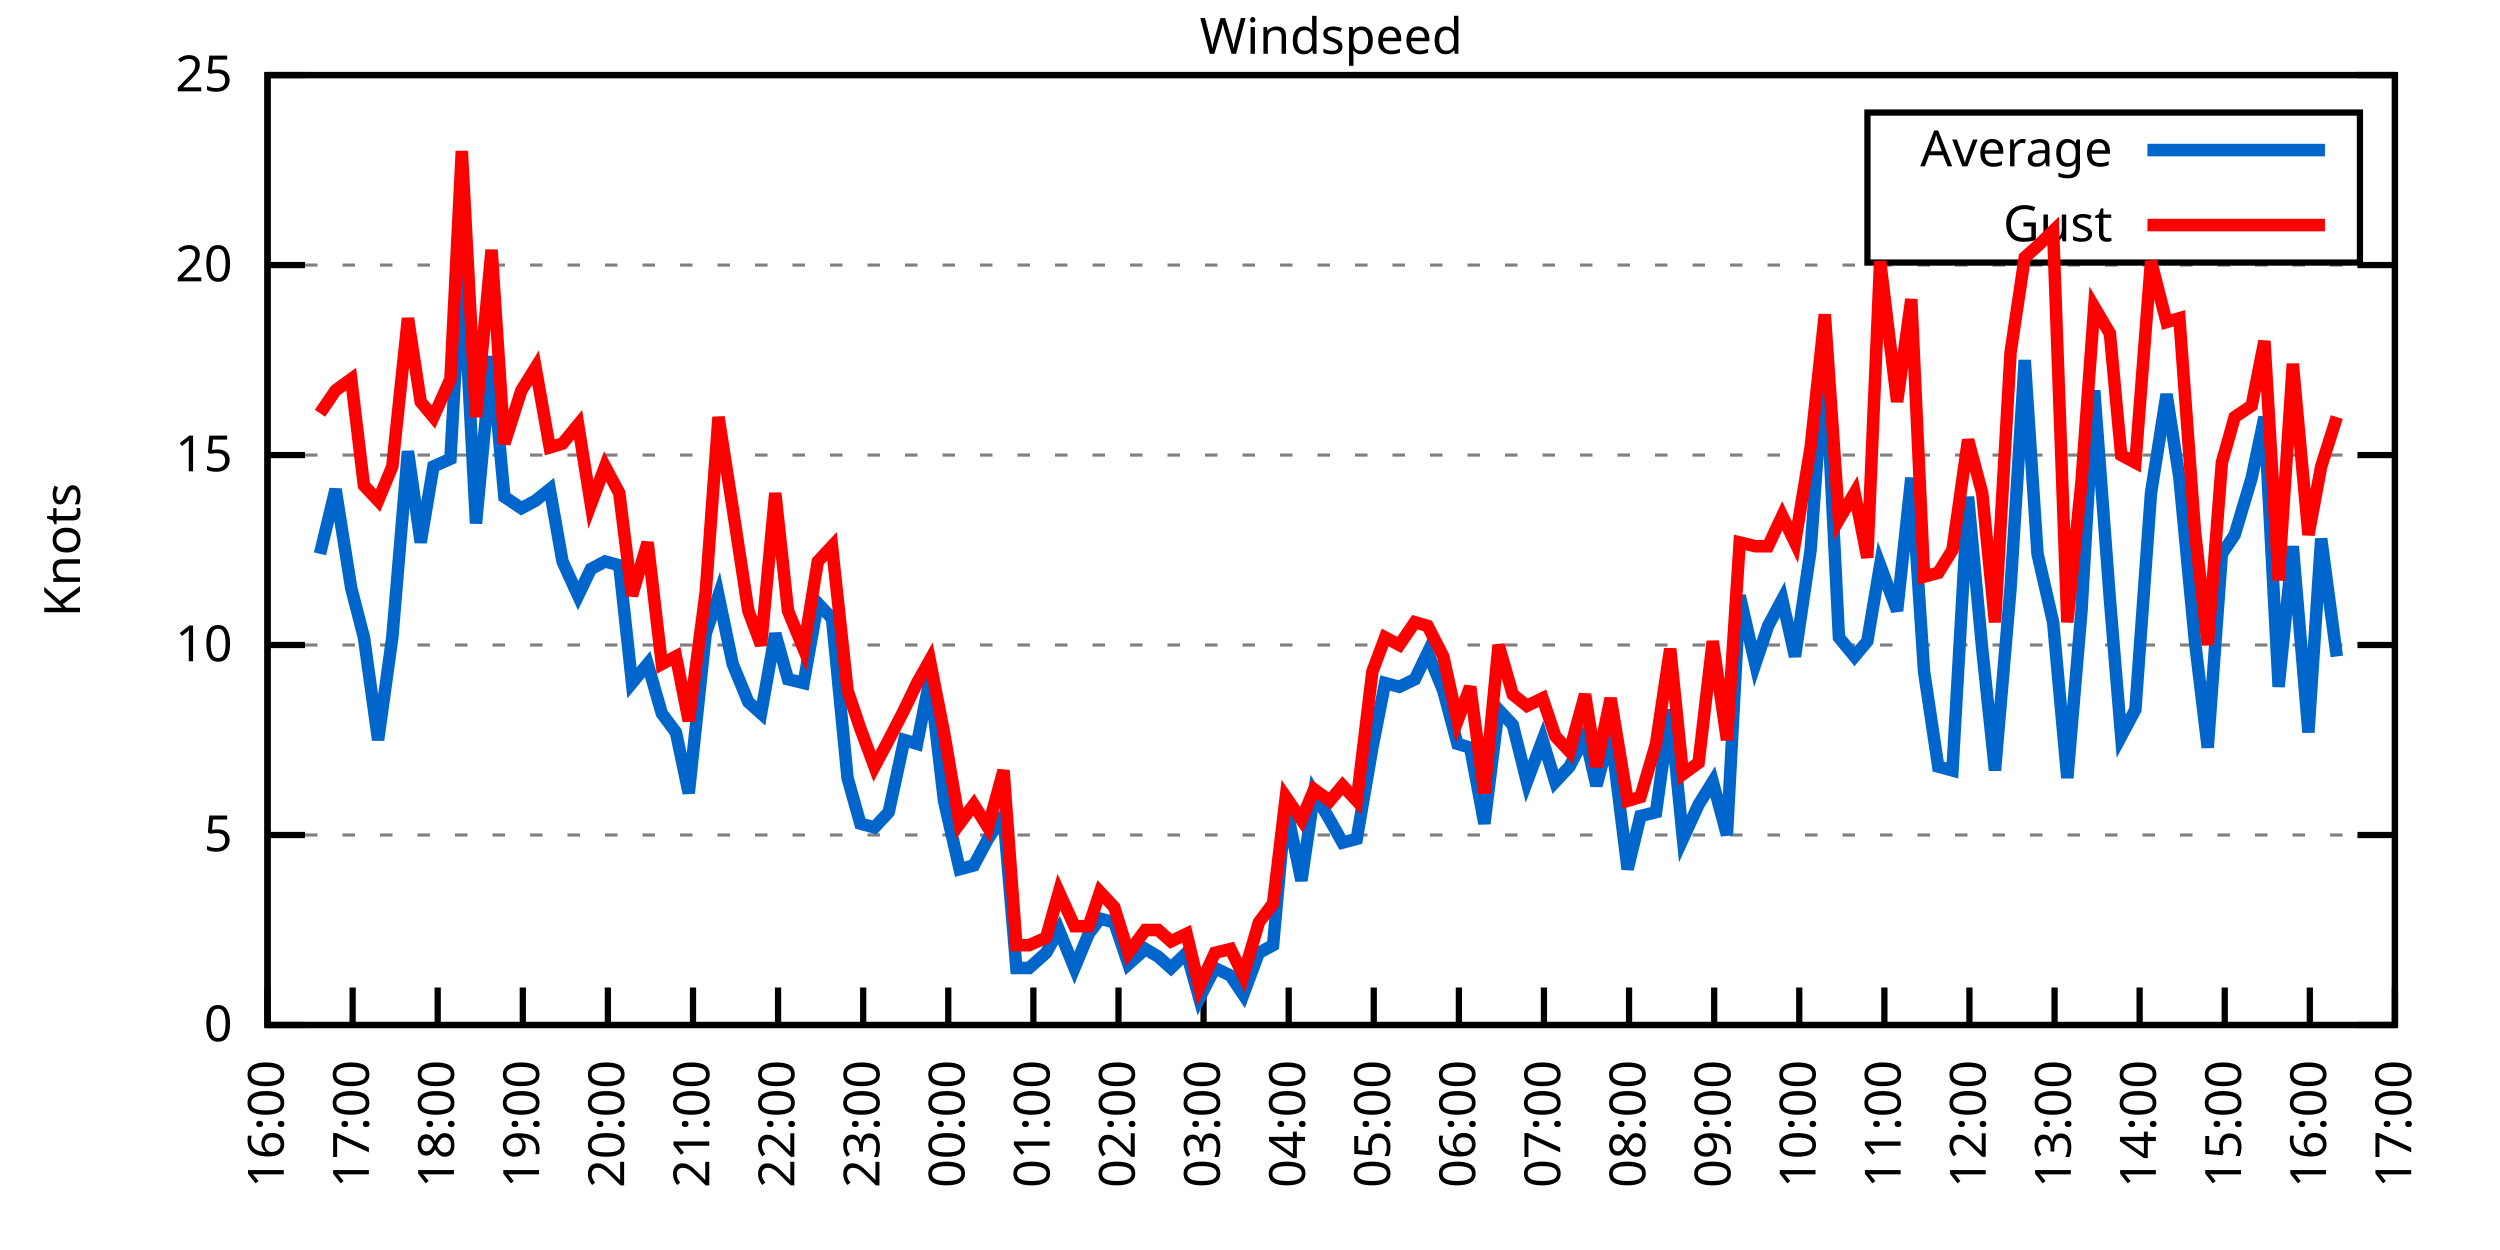
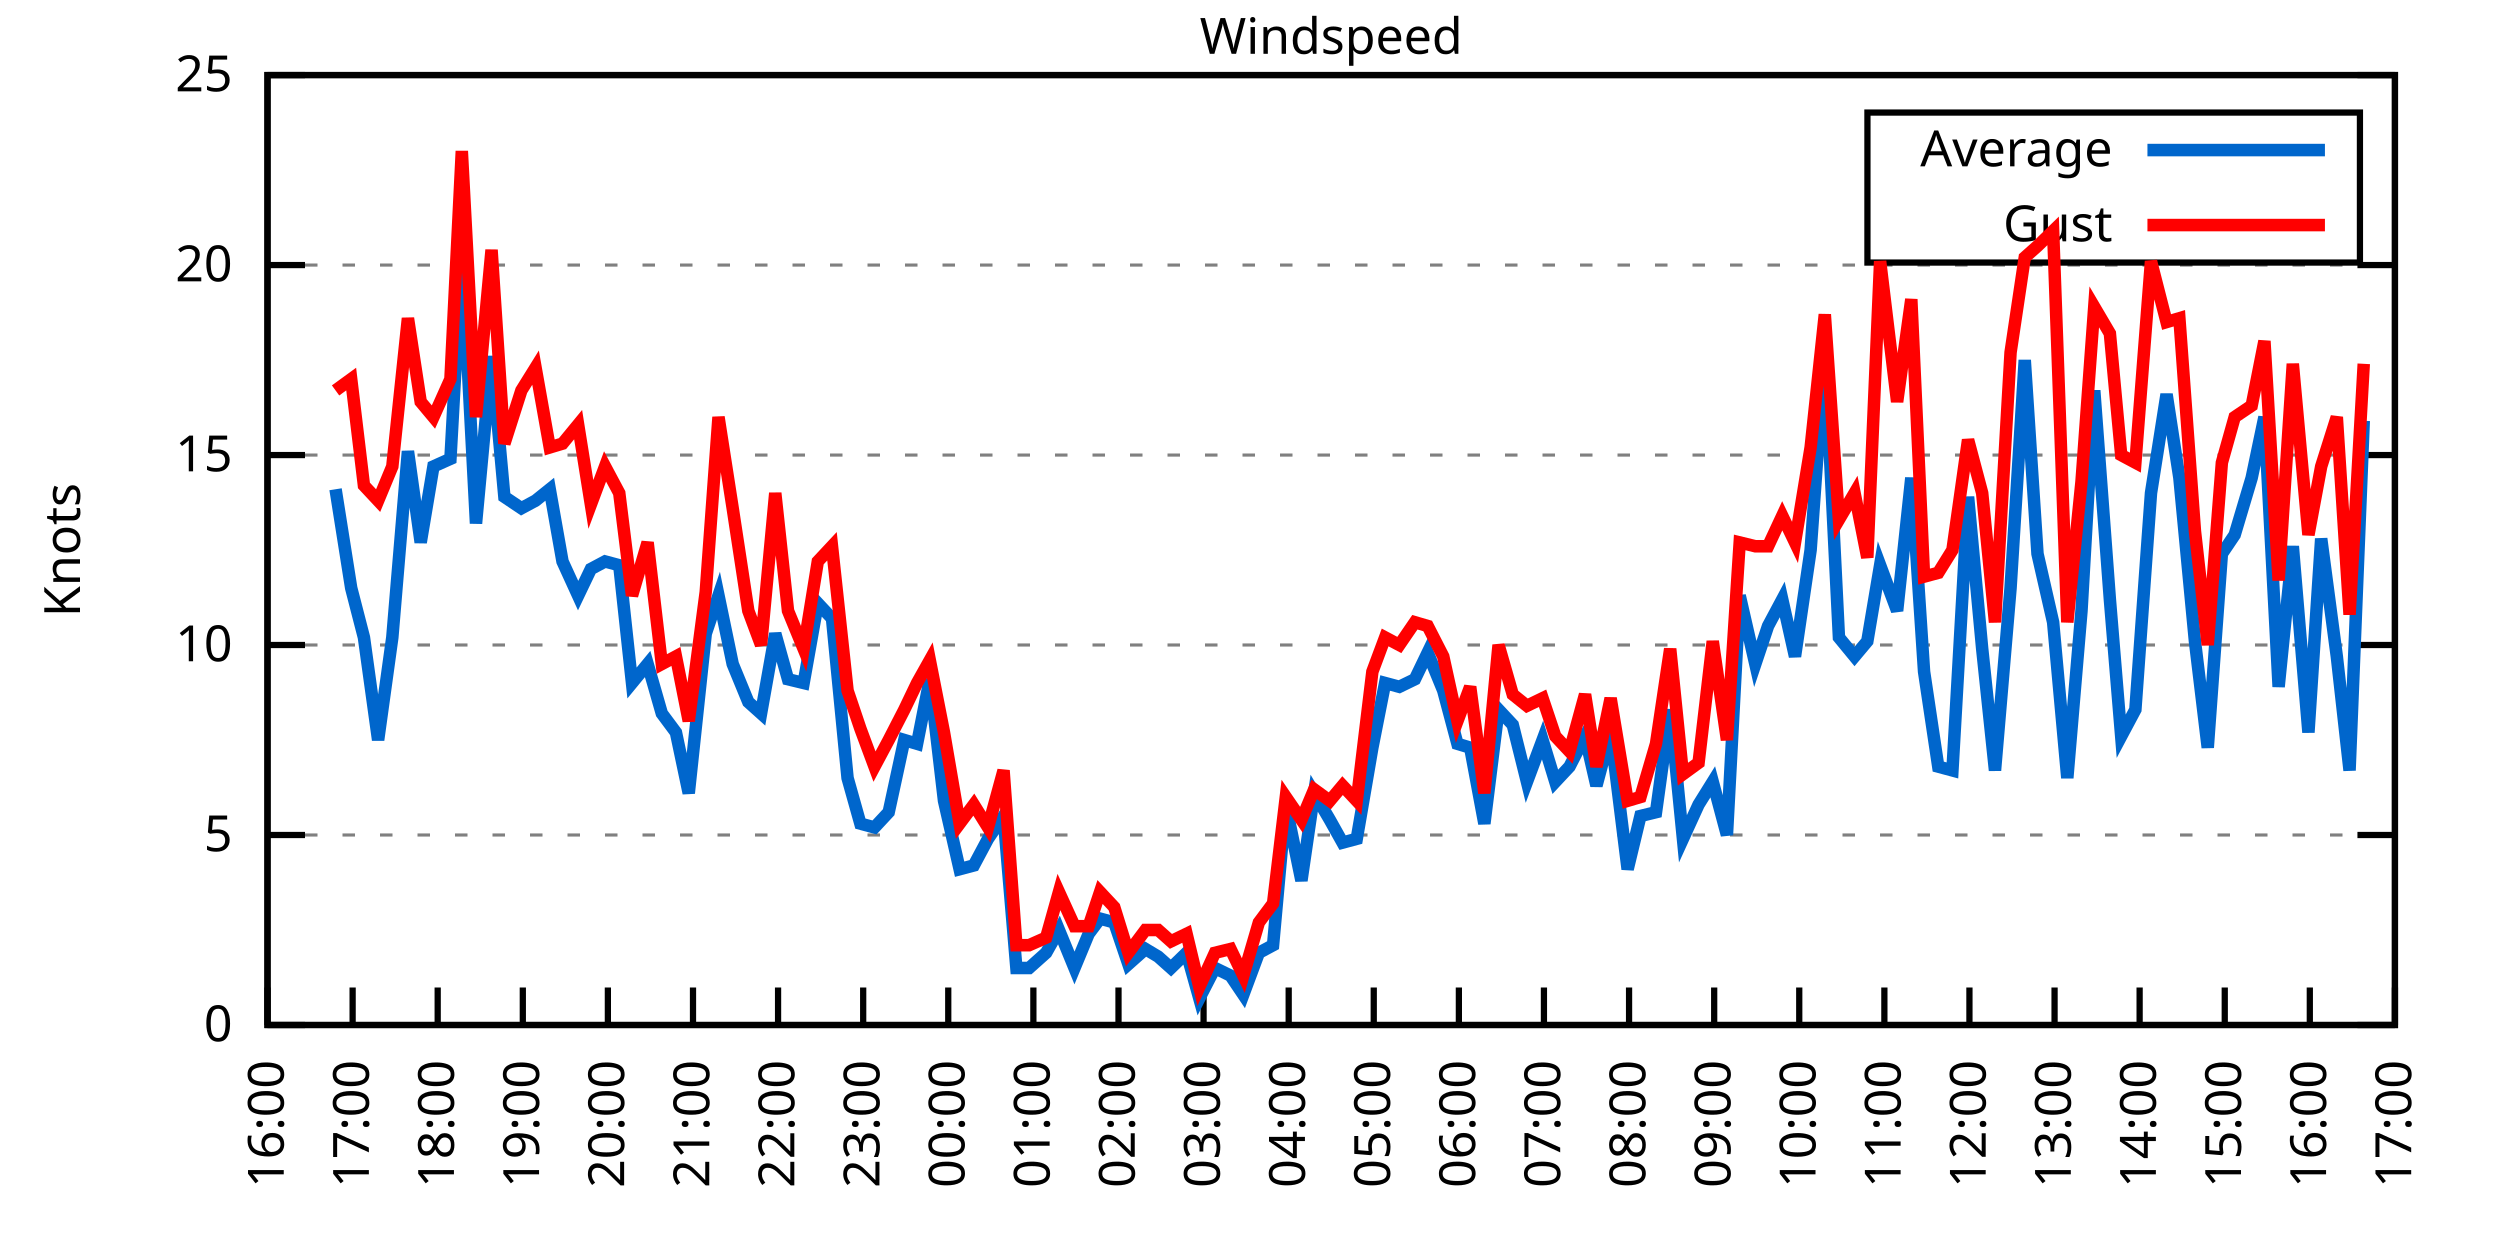
<svg xmlns="http://www.w3.org/2000/svg" xmlns:xlink="http://www.w3.org/1999/xlink" width="400" height="200" viewBox="0 0 400 200">
  <g id="gnuplot_canvas">
    <rect x="0" y="0" width="400" height="200" fill="none" />
    <defs>
      <circle id="gpDot" r="0.5" stroke-width="0.5" stroke="currentColor" />
      <path id="gpPt0" stroke-width="0.333" stroke="currentColor" d="M-1,0 h2 M0,-1 v2" />
      <path id="gpPt1" stroke-width="0.333" stroke="currentColor" d="M-1,-1 L1,1 M1,-1 L-1,1" />
      <path id="gpPt2" stroke-width="0.333" stroke="currentColor" d="M-1,0 L1,0 M0,-1 L0,1 M-1,-1 L1,1 M-1,1 L1,-1" />
      <rect id="gpPt3" stroke-width="0.333" stroke="currentColor" x="-1" y="-1" width="2" height="2" />
      <rect id="gpPt4" stroke-width="0.333" stroke="currentColor" fill="currentColor" x="-1" y="-1" width="2" height="2" />
      <circle id="gpPt5" stroke-width="0.333" stroke="currentColor" cx="0" cy="0" r="1" />
      <use xlink:href="#gpPt5" id="gpPt6" fill="currentColor" stroke="none" />
      <path id="gpPt7" stroke-width="0.333" stroke="currentColor" d="M0,-1.33 L-1.33,0.67 L1.33,0.67 z" />
      <use xlink:href="#gpPt7" id="gpPt8" fill="currentColor" stroke="none" />
      <use xlink:href="#gpPt7" id="gpPt9" stroke="currentColor" transform="rotate(180)" />
      <use xlink:href="#gpPt9" id="gpPt10" fill="currentColor" stroke="none" />
      <use xlink:href="#gpPt3" id="gpPt11" stroke="currentColor" transform="rotate(45)" />
      <use xlink:href="#gpPt11" id="gpPt12" fill="currentColor" stroke="none" />
      <path id="gpPt13" stroke-width="0.333" stroke="currentColor" d="M0,1.330 L1.265,0.411 L0.782,-1.067 L-0.782,-1.076 L-1.265,0.411 z" />
      <use xlink:href="#gpPt13" id="gpPt14" fill="currentColor" stroke="none" />
      <filter id="textbox" filterUnits="objectBoundingBox" x="0" y="0" height="1" width="1">
        <feFlood flood-color="white" flood-opacity="1" result="bgnd" />
        <feComposite in="SourceGraphic" in2="bgnd" operator="atop" />
      </filter>
      <filter id="greybox" filterUnits="objectBoundingBox" x="0" y="0" height="1" width="1">
        <feFlood flood-color="lightgrey" flood-opacity="1" result="grey" />
        <feComposite in="SourceGraphic" in2="grey" operator="atop" />
      </filter>
    </defs>
    <g fill="none" color="white" stroke="currentColor" stroke-width="1.00" stroke-linecap="butt" stroke-linejoin="miter">
</g>
    <g fill="none" color="black" stroke="currentColor" stroke-width="1.00" stroke-linecap="butt" stroke-linejoin="miter">
      <g stroke="none" shape-rendering="crispEdges">
        <polygon fill="rgb(255, 255, 255)" points="42.80,164.00 383.18,164.00 383.18,12.02 42.80,12.02 " />
      </g>
    </g>
    <g fill="none" color="black" stroke="currentColor" stroke-width="1.00" stroke-linecap="butt" stroke-linejoin="miter">
</g>
    <g fill="none" color="black" stroke="black" stroke-width="0.50" stroke-linecap="butt" stroke-linejoin="miter">
</g>
    <g fill="none" color="gray" stroke="currentColor" stroke-width="0.50" stroke-linecap="butt" stroke-linejoin="miter">
      <path stroke="gray" stroke-dasharray="2,4" class="gridline" d="M42.80,164.00 L383.19,164.00  " />
    </g>
    <g fill="none" color="gray" stroke="gray" stroke-width="1.00" stroke-linecap="butt" stroke-linejoin="miter">
</g>
    <g fill="none" color="black" stroke="currentColor" stroke-width="1.00" stroke-linecap="butt" stroke-linejoin="miter">
      <path stroke="black" d="M42.80,164.00 L48.80,164.00 M383.19,164.00 L377.19,164.00  " />
      <g transform="translate(37.20,166.60)" stroke="none" fill="black" font-family="Sans" font-size="8.00" text-anchor="end">
        <text>
          <tspan font-family="Sans"> 0</tspan>
        </text>
      </g>
    </g>
    <g fill="none" color="black" stroke="currentColor" stroke-width="1.00" stroke-linecap="butt" stroke-linejoin="miter">
</g>
    <g fill="none" color="black" stroke="black" stroke-width="0.50" stroke-linecap="butt" stroke-linejoin="miter">
</g>
    <g fill="none" color="gray" stroke="currentColor" stroke-width="0.50" stroke-linecap="butt" stroke-linejoin="miter">
      <path stroke="gray" stroke-dasharray="2,4" class="gridline" d="M42.80,133.60 L383.19,133.60  " />
    </g>
    <g fill="none" color="gray" stroke="gray" stroke-width="1.00" stroke-linecap="butt" stroke-linejoin="miter">
</g>
    <g fill="none" color="black" stroke="currentColor" stroke-width="1.00" stroke-linecap="butt" stroke-linejoin="miter">
      <path stroke="black" d="M42.80,133.60 L48.80,133.60 M383.19,133.60 L377.19,133.60  " />
      <g transform="translate(37.20,136.20)" stroke="none" fill="black" font-family="Sans" font-size="8.00" text-anchor="end">
        <text>
          <tspan font-family="Sans"> 5</tspan>
        </text>
      </g>
    </g>
    <g fill="none" color="black" stroke="currentColor" stroke-width="1.00" stroke-linecap="butt" stroke-linejoin="miter">
</g>
    <g fill="none" color="black" stroke="black" stroke-width="0.50" stroke-linecap="butt" stroke-linejoin="miter">
</g>
    <g fill="none" color="gray" stroke="currentColor" stroke-width="0.50" stroke-linecap="butt" stroke-linejoin="miter">
      <path stroke="gray" stroke-dasharray="2,4" class="gridline" d="M42.80,103.20 L383.19,103.20  " />
    </g>
    <g fill="none" color="gray" stroke="gray" stroke-width="1.00" stroke-linecap="butt" stroke-linejoin="miter">
</g>
    <g fill="none" color="black" stroke="currentColor" stroke-width="1.00" stroke-linecap="butt" stroke-linejoin="miter">
      <path stroke="black" d="M42.80,103.20 L48.80,103.20 M383.19,103.20 L377.19,103.20  " />
      <g transform="translate(37.20,105.80)" stroke="none" fill="black" font-family="Sans" font-size="8.00" text-anchor="end">
        <text>
          <tspan font-family="Sans"> 10</tspan>
        </text>
      </g>
    </g>
    <g fill="none" color="black" stroke="currentColor" stroke-width="1.00" stroke-linecap="butt" stroke-linejoin="miter">
</g>
    <g fill="none" color="black" stroke="black" stroke-width="0.50" stroke-linecap="butt" stroke-linejoin="miter">
</g>
    <g fill="none" color="gray" stroke="currentColor" stroke-width="0.50" stroke-linecap="butt" stroke-linejoin="miter">
      <path stroke="gray" stroke-dasharray="2,4" class="gridline" d="M42.80,72.81 L383.19,72.81  " />
    </g>
    <g fill="none" color="gray" stroke="gray" stroke-width="1.00" stroke-linecap="butt" stroke-linejoin="miter">
</g>
    <g fill="none" color="black" stroke="currentColor" stroke-width="1.00" stroke-linecap="butt" stroke-linejoin="miter">
      <path stroke="black" d="M42.80,72.81 L48.80,72.81 M383.19,72.81 L377.19,72.81  " />
      <g transform="translate(37.20,75.41)" stroke="none" fill="black" font-family="Sans" font-size="8.00" text-anchor="end">
        <text>
          <tspan font-family="Sans"> 15</tspan>
        </text>
      </g>
    </g>
    <g fill="none" color="black" stroke="currentColor" stroke-width="1.00" stroke-linecap="butt" stroke-linejoin="miter">
</g>
    <g fill="none" color="black" stroke="black" stroke-width="0.50" stroke-linecap="butt" stroke-linejoin="miter">
</g>
    <g fill="none" color="gray" stroke="currentColor" stroke-width="0.50" stroke-linecap="butt" stroke-linejoin="miter">
      <path stroke="gray" stroke-dasharray="2,4" class="gridline" d="M42.80,42.41 L383.19,42.41  " />
    </g>
    <g fill="none" color="gray" stroke="gray" stroke-width="1.00" stroke-linecap="butt" stroke-linejoin="miter">
</g>
    <g fill="none" color="black" stroke="currentColor" stroke-width="1.00" stroke-linecap="butt" stroke-linejoin="miter">
      <path stroke="black" d="M42.80,42.41 L48.80,42.41 M383.19,42.41 L377.19,42.41  " />
      <g transform="translate(37.20,45.01)" stroke="none" fill="black" font-family="Sans" font-size="8.00" text-anchor="end">
        <text>
          <tspan font-family="Sans"> 20</tspan>
        </text>
      </g>
    </g>
    <g fill="none" color="black" stroke="currentColor" stroke-width="1.00" stroke-linecap="butt" stroke-linejoin="miter">
</g>
    <g fill="none" color="black" stroke="black" stroke-width="0.50" stroke-linecap="butt" stroke-linejoin="miter">
</g>
    <g fill="none" color="gray" stroke="currentColor" stroke-width="0.50" stroke-linecap="butt" stroke-linejoin="miter">
      <path stroke="gray" stroke-dasharray="2,4" class="gridline" d="M42.80,12.01 L383.19,12.01  " />
    </g>
    <g fill="none" color="gray" stroke="gray" stroke-width="1.00" stroke-linecap="butt" stroke-linejoin="miter">
</g>
    <g fill="none" color="black" stroke="currentColor" stroke-width="1.00" stroke-linecap="butt" stroke-linejoin="miter">
      <path stroke="black" d="M42.80,12.01 L48.80,12.01 M383.19,12.01 L377.19,12.01  " />
      <g transform="translate(37.20,14.61)" stroke="none" fill="black" font-family="Sans" font-size="8.00" text-anchor="end">
        <text>
          <tspan font-family="Sans"> 25</tspan>
        </text>
      </g>
    </g>
    <g fill="none" color="black" stroke="currentColor" stroke-width="1.00" stroke-linecap="butt" stroke-linejoin="miter">
      <path stroke="black" d="M42.80,164.00 L42.80,158.00  " />
      <g transform="translate(45.40,169.60) rotate(270.00)" stroke="none" fill="black" font-family="Sans" font-size="8.00" text-anchor="end">
        <text>
          <tspan font-family="Sans">16:00</tspan>
        </text>
      </g>
    </g>
    <g fill="none" color="black" stroke="currentColor" stroke-width="1.00" stroke-linecap="butt" stroke-linejoin="miter">
      <path stroke="black" d="M56.42,164.00 L56.42,158.00  " />
      <g transform="translate(59.02,169.60) rotate(270.00)" stroke="none" fill="black" font-family="Sans" font-size="8.00" text-anchor="end">
        <text>
          <tspan font-family="Sans">17:00</tspan>
        </text>
      </g>
    </g>
    <g fill="none" color="black" stroke="currentColor" stroke-width="1.00" stroke-linecap="butt" stroke-linejoin="miter">
      <path stroke="black" d="M70.03,164.00 L70.03,158.00  " />
      <g transform="translate(72.63,169.60) rotate(270.00)" stroke="none" fill="black" font-family="Sans" font-size="8.00" text-anchor="end">
        <text>
          <tspan font-family="Sans">18:00</tspan>
        </text>
      </g>
    </g>
    <g fill="none" color="black" stroke="currentColor" stroke-width="1.00" stroke-linecap="butt" stroke-linejoin="miter">
      <path stroke="black" d="M83.65,164.00 L83.65,158.00  " />
      <g transform="translate(86.25,169.60) rotate(270.00)" stroke="none" fill="black" font-family="Sans" font-size="8.00" text-anchor="end">
        <text>
          <tspan font-family="Sans">19:00</tspan>
        </text>
      </g>
    </g>
    <g fill="none" color="black" stroke="currentColor" stroke-width="1.00" stroke-linecap="butt" stroke-linejoin="miter">
      <path stroke="black" d="M97.26,164.00 L97.26,158.00  " />
      <g transform="translate(99.86,169.60) rotate(270.00)" stroke="none" fill="black" font-family="Sans" font-size="8.00" text-anchor="end">
        <text>
          <tspan font-family="Sans">20:00</tspan>
        </text>
      </g>
    </g>
    <g fill="none" color="black" stroke="currentColor" stroke-width="1.00" stroke-linecap="butt" stroke-linejoin="miter">
      <path stroke="black" d="M110.88,164.00 L110.88,158.00  " />
      <g transform="translate(113.48,169.60) rotate(270.00)" stroke="none" fill="black" font-family="Sans" font-size="8.00" text-anchor="end">
        <text>
          <tspan font-family="Sans">21:00</tspan>
        </text>
      </g>
    </g>
    <g fill="none" color="black" stroke="currentColor" stroke-width="1.00" stroke-linecap="butt" stroke-linejoin="miter">
      <path stroke="black" d="M124.49,164.00 L124.49,158.00  " />
      <g transform="translate(127.09,169.60) rotate(270.00)" stroke="none" fill="black" font-family="Sans" font-size="8.00" text-anchor="end">
        <text>
          <tspan font-family="Sans">22:00</tspan>
        </text>
      </g>
    </g>
    <g fill="none" color="black" stroke="currentColor" stroke-width="1.00" stroke-linecap="butt" stroke-linejoin="miter">
      <path stroke="black" d="M138.11,164.00 L138.11,158.00  " />
      <g transform="translate(140.71,169.60) rotate(270.00)" stroke="none" fill="black" font-family="Sans" font-size="8.00" text-anchor="end">
        <text>
          <tspan font-family="Sans">23:00</tspan>
        </text>
      </g>
    </g>
    <g fill="none" color="black" stroke="currentColor" stroke-width="1.00" stroke-linecap="butt" stroke-linejoin="miter">
      <path stroke="black" d="M151.72,164.00 L151.72,158.00  " />
      <g transform="translate(154.32,169.60) rotate(270.00)" stroke="none" fill="black" font-family="Sans" font-size="8.00" text-anchor="end">
        <text>
          <tspan font-family="Sans">00:00</tspan>
        </text>
      </g>
    </g>
    <g fill="none" color="black" stroke="currentColor" stroke-width="1.00" stroke-linecap="butt" stroke-linejoin="miter">
      <path stroke="black" d="M165.34,164.00 L165.34,158.00  " />
      <g transform="translate(167.94,169.60) rotate(270.00)" stroke="none" fill="black" font-family="Sans" font-size="8.00" text-anchor="end">
        <text>
          <tspan font-family="Sans">01:00</tspan>
        </text>
      </g>
    </g>
    <g fill="none" color="black" stroke="currentColor" stroke-width="1.00" stroke-linecap="butt" stroke-linejoin="miter">
      <path stroke="black" d="M178.96,164.00 L178.96,158.00  " />
      <g transform="translate(181.56,169.60) rotate(270.00)" stroke="none" fill="black" font-family="Sans" font-size="8.00" text-anchor="end">
        <text>
          <tspan font-family="Sans">02:00</tspan>
        </text>
      </g>
    </g>
    <g fill="none" color="black" stroke="currentColor" stroke-width="1.00" stroke-linecap="butt" stroke-linejoin="miter">
      <path stroke="black" d="M192.57,164.00 L192.57,158.00  " />
      <g transform="translate(195.17,169.60) rotate(270.00)" stroke="none" fill="black" font-family="Sans" font-size="8.00" text-anchor="end">
        <text>
          <tspan font-family="Sans">03:00</tspan>
        </text>
      </g>
    </g>
    <g fill="none" color="black" stroke="currentColor" stroke-width="1.00" stroke-linecap="butt" stroke-linejoin="miter">
      <path stroke="black" d="M206.19,164.00 L206.19,158.00  " />
      <g transform="translate(208.79,169.60) rotate(270.00)" stroke="none" fill="black" font-family="Sans" font-size="8.00" text-anchor="end">
        <text>
          <tspan font-family="Sans">04:00</tspan>
        </text>
      </g>
    </g>
    <g fill="none" color="black" stroke="currentColor" stroke-width="1.00" stroke-linecap="butt" stroke-linejoin="miter">
      <path stroke="black" d="M219.80,164.00 L219.80,158.00  " />
      <g transform="translate(222.40,169.60) rotate(270.00)" stroke="none" fill="black" font-family="Sans" font-size="8.00" text-anchor="end">
        <text>
          <tspan font-family="Sans">05:00</tspan>
        </text>
      </g>
    </g>
    <g fill="none" color="black" stroke="currentColor" stroke-width="1.00" stroke-linecap="butt" stroke-linejoin="miter">
      <path stroke="black" d="M233.42,164.00 L233.42,158.00  " />
      <g transform="translate(236.02,169.60) rotate(270.00)" stroke="none" fill="black" font-family="Sans" font-size="8.00" text-anchor="end">
        <text>
          <tspan font-family="Sans">06:00</tspan>
        </text>
      </g>
    </g>
    <g fill="none" color="black" stroke="currentColor" stroke-width="1.00" stroke-linecap="butt" stroke-linejoin="miter">
      <path stroke="black" d="M247.03,164.00 L247.03,158.00  " />
      <g transform="translate(249.63,169.60) rotate(270.00)" stroke="none" fill="black" font-family="Sans" font-size="8.00" text-anchor="end">
        <text>
          <tspan font-family="Sans">07:00</tspan>
        </text>
      </g>
    </g>
    <g fill="none" color="black" stroke="currentColor" stroke-width="1.00" stroke-linecap="butt" stroke-linejoin="miter">
      <path stroke="black" d="M260.65,164.00 L260.65,158.00  " />
      <g transform="translate(263.25,169.60) rotate(270.00)" stroke="none" fill="black" font-family="Sans" font-size="8.00" text-anchor="end">
        <text>
          <tspan font-family="Sans">08:00</tspan>
        </text>
      </g>
    </g>
    <g fill="none" color="black" stroke="currentColor" stroke-width="1.00" stroke-linecap="butt" stroke-linejoin="miter">
      <path stroke="black" d="M274.27,164.00 L274.27,158.00  " />
      <g transform="translate(276.87,169.60) rotate(270.00)" stroke="none" fill="black" font-family="Sans" font-size="8.00" text-anchor="end">
        <text>
          <tspan font-family="Sans">09:00</tspan>
        </text>
      </g>
    </g>
    <g fill="none" color="black" stroke="currentColor" stroke-width="1.00" stroke-linecap="butt" stroke-linejoin="miter">
      <path stroke="black" d="M287.88,164.00 L287.88,158.00  " />
      <g transform="translate(290.48,169.60) rotate(270.00)" stroke="none" fill="black" font-family="Sans" font-size="8.00" text-anchor="end">
        <text>
          <tspan font-family="Sans">10:00</tspan>
        </text>
      </g>
    </g>
    <g fill="none" color="black" stroke="currentColor" stroke-width="1.00" stroke-linecap="butt" stroke-linejoin="miter">
      <path stroke="black" d="M301.50,164.00 L301.50,158.00  " />
      <g transform="translate(304.10,169.60) rotate(270.00)" stroke="none" fill="black" font-family="Sans" font-size="8.00" text-anchor="end">
        <text>
          <tspan font-family="Sans">11:00</tspan>
        </text>
      </g>
    </g>
    <g fill="none" color="black" stroke="currentColor" stroke-width="1.00" stroke-linecap="butt" stroke-linejoin="miter">
      <path stroke="black" d="M315.11,164.00 L315.11,158.00  " />
      <g transform="translate(317.71,169.60) rotate(270.00)" stroke="none" fill="black" font-family="Sans" font-size="8.00" text-anchor="end">
        <text>
          <tspan font-family="Sans">12:00</tspan>
        </text>
      </g>
    </g>
    <g fill="none" color="black" stroke="currentColor" stroke-width="1.00" stroke-linecap="butt" stroke-linejoin="miter">
      <path stroke="black" d="M328.73,164.00 L328.73,158.00  " />
      <g transform="translate(331.33,169.60) rotate(270.00)" stroke="none" fill="black" font-family="Sans" font-size="8.00" text-anchor="end">
        <text>
          <tspan font-family="Sans">13:00</tspan>
        </text>
      </g>
    </g>
    <g fill="none" color="black" stroke="currentColor" stroke-width="1.00" stroke-linecap="butt" stroke-linejoin="miter">
      <path stroke="black" d="M342.34,164.00 L342.34,158.00  " />
      <g transform="translate(344.94,169.60) rotate(270.00)" stroke="none" fill="black" font-family="Sans" font-size="8.00" text-anchor="end">
        <text>
          <tspan font-family="Sans">14:00</tspan>
        </text>
      </g>
    </g>
    <g fill="none" color="black" stroke="currentColor" stroke-width="1.00" stroke-linecap="butt" stroke-linejoin="miter">
      <path stroke="black" d="M355.96,164.00 L355.96,158.00  " />
      <g transform="translate(358.56,169.60) rotate(270.00)" stroke="none" fill="black" font-family="Sans" font-size="8.00" text-anchor="end">
        <text>
          <tspan font-family="Sans">15:00</tspan>
        </text>
      </g>
    </g>
    <g fill="none" color="black" stroke="currentColor" stroke-width="1.00" stroke-linecap="butt" stroke-linejoin="miter">
      <path stroke="black" d="M369.57,164.00 L369.57,158.00  " />
      <g transform="translate(372.17,169.60) rotate(270.00)" stroke="none" fill="black" font-family="Sans" font-size="8.00" text-anchor="end">
        <text>
          <tspan font-family="Sans">16:00</tspan>
        </text>
      </g>
    </g>
    <g fill="none" color="black" stroke="currentColor" stroke-width="1.00" stroke-linecap="butt" stroke-linejoin="miter">
      <path stroke="black" d="M383.19,164.00 L383.19,158.00  " />
      <g transform="translate(385.79,169.60) rotate(270.00)" stroke="none" fill="black" font-family="Sans" font-size="8.00" text-anchor="end">
        <text>
          <tspan font-family="Sans">17:00</tspan>
        </text>
      </g>
    </g>
    <g fill="none" color="black" stroke="currentColor" stroke-width="1.00" stroke-linecap="butt" stroke-linejoin="miter">
</g>
    <g fill="none" color="black" stroke="currentColor" stroke-width="1.00" stroke-linecap="butt" stroke-linejoin="miter">
      <path stroke="black" d="M42.80,12.01 L42.80,164.00 L383.19,164.00 L383.19,12.01 L42.80,12.01 Z  " />
    </g>
    <g fill="none" color="black" stroke="currentColor" stroke-width="1.00" stroke-linecap="butt" stroke-linejoin="miter">
</g>
    <g fill="none" color="black" stroke="currentColor" stroke-width="1.00" stroke-linecap="butt" stroke-linejoin="miter">
      <path stroke="black" d="M298.79,42.01 L298.79,18.01 L377.59,18.01 L377.59,42.01 L298.79,42.01 Z  " />
    </g>
    <g id="Windspeed_plot_1">
      <g fill="none" color="white" stroke="black" stroke-width="2.00" stroke-linecap="butt" stroke-linejoin="miter">
</g>
      <g fill="none" color="black" stroke="currentColor" stroke-width="2.00" stroke-linecap="butt" stroke-linejoin="miter">
        <g transform="translate(337.99,26.61)" stroke="none" fill="black" font-family="Sans" font-size="8.00" text-anchor="end">
          <text>
            <tspan font-family="Sans">Average</tspan>
          </text>
        </g>
      </g>
      <g fill="none" color="black" stroke="currentColor" stroke-width="2.00" stroke-linecap="butt" stroke-linejoin="miter">
-         <path stroke="rgb(  0, 102, 204)" d="M343.59,24.01 L371.99,24.01 M51.20,88.61 L53.69,78.28 L56.19,94.08 L58.23,101.99 L60.50,118.40 L62.77,101.99   L65.27,72.20 L67.31,86.79 L69.35,74.63 L72.07,73.41 L73.89,40.58 L76.16,83.75 L78.65,57.00 L80.70,79.49   L83.42,81.32 L85.69,80.10 L87.96,78.28 L90.00,89.83 L92.50,95.30 L94.54,91.04 L96.81,89.83 L99.08,90.44   L101.12,109.28 L103.62,106.24 L105.89,114.15 L108.15,117.19 L110.20,126.91 L112.92,101.38 L114.96,95.30 L117.23,106.24   L119.73,112.32 L121.77,114.15 L124.04,101.38 L126.08,108.68 L128.58,109.28 L130.85,96.52 L133.12,98.95 L135.61,124.48   L137.66,131.78 L139.92,132.39 L142.19,129.95 L144.69,118.40 L146.73,119.01 L148.77,108.68 L151.04,128.13 L153.54,139.07   L155.81,138.47 L158.08,134.21 L160.57,130.56 L162.62,154.88 L164.66,154.88 L167.38,152.45 L169.43,148.80 L171.92,154.88   L174.19,149.41 L176.01,146.98 L178.28,147.59 L180.54,154.27 L183.27,151.84 L185.31,153.06 L187.35,154.88 L189.85,152.45   L191.89,159.74 L194.39,154.88 L196.88,156.10 L198.93,159.14 L201.42,152.45 L203.69,151.23 L205.73,128.74 L208.23,140.90   L210.27,126.91 L212.77,131.17 L214.81,134.82 L217.08,134.21 L219.58,119.62 L221.62,109.28 L223.89,109.89 L226.38,108.68   L228.43,104.42 L230.92,110.50 L233.19,119.01 L235.23,119.62 L237.50,131.78 L239.77,113.54 L242.04,115.97 L244.31,125.09   L246.81,118.40 L248.85,125.09 L251.12,122.66 L253.61,117.80 L255.43,125.70 L257.70,117.19 L260.42,139.07 L262.47,130.56   L264.96,129.95 L267.23,113.54 L269.27,134.21 L271.77,128.74 L274.04,125.09 L276.31,133.60 L278.35,95.30 L280.85,106.24   L282.89,100.16 L285.16,95.91 L287.20,105.03 L289.70,88.00 L291.97,56.39 L294.23,101.99 L296.73,105.03 L298.77,102.60   L300.82,90.44 L303.54,97.73 L305.81,76.45 L307.85,107.46 L310.12,122.66 L312.39,123.27 L314.89,79.49 L317.15,103.81   L319.20,123.27 L321.69,94.08 L323.96,57.61 L326.00,88.61 L328.50,99.56 L330.77,124.48 L333.04,97.73 L335.08,62.47   L337.58,95.91 L339.39,117.80 L341.66,113.54 L344.16,78.89 L346.65,63.08 L348.70,76.45 L351.19,102.60 L353.24,119.62   L355.50,88.61 L357.55,85.57 L360.27,76.45 L362.31,66.73 L364.58,109.89 L366.85,87.40 L369.35,117.19 L371.39,86.18   L373.89,105.03  " />
+         <path stroke="rgb(  0, 102, 204)" d="M343.59,24.01 L371.99,24.01 M53.69,78.28 L56.19,94.08 L58.23,101.99 L60.50,118.40 L62.77,101.99 L65.27,72.20   L67.31,86.79 L69.35,74.63 L72.07,73.41 L73.89,40.58 L76.16,83.75 L78.65,57.00 L80.70,79.49 L83.42,81.32   L85.69,80.10 L87.96,78.28 L90.00,89.83 L92.50,95.30 L94.54,91.04 L96.81,89.83 L99.08,90.44 L101.12,109.28   L103.62,106.24 L105.89,114.15 L108.15,117.19 L110.20,126.91 L112.92,101.38 L114.96,95.30 L117.23,106.24 L119.73,112.32   L121.77,114.15 L124.04,101.38 L126.08,108.68 L128.58,109.28 L130.85,96.52 L133.12,98.95 L135.61,124.48 L137.66,131.78   L139.92,132.39 L142.19,129.95 L144.69,118.40 L146.73,119.01 L148.77,108.68 L151.04,128.13 L153.54,139.07 L155.81,138.47   L158.08,134.21 L160.57,130.56 L162.62,154.88 L164.66,154.88 L167.38,152.45 L169.43,148.80 L171.92,154.88 L174.19,149.41   L176.01,146.98 L178.28,147.59 L180.54,154.27 L183.27,151.84 L185.31,153.06 L187.35,154.88 L189.85,152.45 L191.89,159.74   L194.39,154.88 L196.88,156.10 L198.93,159.14 L201.42,152.45 L203.69,151.23 L205.73,128.74 L208.23,140.90 L210.27,126.91   L212.77,131.17 L214.81,134.82 L217.08,134.21 L219.58,119.62 L221.62,109.28 L223.89,109.89 L226.38,108.68 L228.43,104.42   L230.92,110.50 L233.19,119.01 L235.23,119.62 L237.50,131.78 L239.77,113.54 L242.04,115.97 L244.31,125.09 L246.81,118.40   L248.85,125.09 L251.12,122.66 L253.61,117.80 L255.43,125.70 L257.70,117.19 L260.42,139.07 L262.47,130.56 L264.96,129.95   L267.23,113.54 L269.27,134.21 L271.77,128.74 L274.04,125.09 L276.31,133.60 L278.35,95.30 L280.85,106.24 L282.89,100.16   L285.16,95.91 L287.20,105.03 L289.70,88.00 L291.97,56.39 L294.23,101.99 L296.73,105.03 L298.77,102.60 L300.82,90.44   L303.54,97.73 L305.81,76.45 L307.85,107.46 L310.12,122.66 L312.39,123.27 L314.89,79.49 L317.15,103.81 L319.20,123.27   L321.69,94.08 L323.96,57.61 L326.00,88.61 L328.50,99.56 L330.77,124.48 L333.04,97.73 L335.08,62.47 L337.58,95.91   L339.39,117.80 L341.66,113.54 L344.16,78.89 L346.65,63.08 L348.70,76.45 L351.19,102.60 L353.24,119.62 L355.50,88.61   L357.55,85.57 L360.27,76.45 L362.31,66.73 L364.58,109.89 L366.85,87.40 L369.35,117.19 L371.39,86.18 L373.89,105.03   L375.93,123.27 L378.20,67.33  " />
      </g>
    </g>
    <g id="Windspeed_plot_2">
      <g fill="none" color="black" stroke="currentColor" stroke-width="2.00" stroke-linecap="butt" stroke-linejoin="miter">
        <g transform="translate(337.99,38.61)" stroke="none" fill="black" font-family="Sans" font-size="8.00" text-anchor="end">
          <text>
            <tspan font-family="Sans">Gust</tspan>
          </text>
        </g>
      </g>
      <g fill="none" color="black" stroke="currentColor" stroke-width="2.00" stroke-linecap="butt" stroke-linejoin="miter">
-         <path stroke="rgb(255,   0,   0)" d="M343.59,36.01 L371.99,36.01 M51.20,66.12 L53.69,62.47 L56.19,60.65 L58.23,77.67 L60.50,80.10 L62.77,74.63   L65.27,50.92 L67.31,64.29 L69.35,66.73 L72.07,60.65 L73.89,24.17 L76.16,66.73 L78.65,39.98 L80.70,70.98   L83.42,62.47 L85.69,58.82 L87.96,71.59 L90.00,70.98 L92.50,67.94 L94.54,80.71 L96.81,74.63 L99.08,78.89   L101.12,95.30 L103.62,86.79 L105.89,106.24 L108.15,105.03 L110.20,115.36 L112.92,94.69 L114.96,66.73 L117.23,81.32   L119.73,97.73 L121.77,103.20 L124.04,78.89 L126.08,97.73 L128.58,103.81 L130.85,89.83 L133.12,87.40 L135.61,110.50   L137.66,116.58 L139.92,122.66 L142.19,118.40 L144.69,113.54 L146.73,109.28 L148.77,105.64 L151.04,117.19 L153.54,131.78   L155.81,128.74 L158.08,132.39 L160.57,123.27 L162.62,151.23 L164.66,151.23 L167.38,150.02 L169.43,142.72 L171.92,148.19   L174.19,148.19 L176.01,142.72 L178.28,145.15 L180.54,152.45 L183.27,148.80 L185.31,148.80 L187.35,150.62 L189.85,149.41   L191.89,157.92 L194.39,152.45 L196.88,151.84 L198.93,156.10 L201.42,147.59 L203.69,144.55 L205.73,127.52 L208.23,131.17   L210.27,126.31 L212.77,128.13 L214.81,125.70 L217.08,128.13 L219.58,107.46 L221.62,101.99 L223.89,103.20 L226.38,99.56   L228.43,100.16 L230.92,105.03 L233.19,115.36 L235.23,109.89 L237.50,126.91 L239.77,103.20 L242.04,111.11 L244.31,112.93   L246.81,111.72 L248.85,117.80 L251.12,120.23 L253.61,111.11 L255.43,122.66 L257.70,111.72 L260.42,128.13 L262.47,127.52   L264.96,119.01 L267.23,103.81 L269.27,123.87 L271.77,122.05 L274.04,102.60 L276.31,118.40 L278.35,86.79 L280.85,87.40   L282.89,87.40 L285.16,82.53 L287.20,86.79 L289.70,71.59 L291.97,50.31 L294.23,83.14 L296.73,78.89 L298.77,89.22   L300.82,41.80 L303.54,64.29 L305.81,47.88 L307.85,92.26 L310.12,91.65 L312.39,88.00 L314.89,70.37 L317.15,78.89   L319.20,99.56 L321.69,56.39 L323.96,41.19 L326.00,39.37 L328.50,36.94 L330.77,99.56 L333.04,77.06 L335.08,49.10   L337.58,53.35 L339.39,72.81 L341.66,74.02 L344.16,41.80 L346.65,51.53 L348.70,50.92 L351.19,84.97 L353.24,103.20   L355.50,74.02 L357.55,66.73 L360.27,64.90 L362.31,54.57 L364.58,92.87 L366.85,58.21 L369.35,85.57 L371.39,74.63   L373.89,66.73  " />
+         <path stroke="rgb(255,   0,   0)" d="M343.59,36.01 L371.99,36.01 M53.69,62.47 L56.19,60.65 L58.23,77.67 L60.50,80.10 L62.77,74.63 L65.27,50.92   L67.31,64.29 L69.35,66.73 L72.07,60.65 L73.89,24.17 L76.16,66.73 L78.65,39.98 L80.70,70.98 L83.42,62.47   L85.69,58.82 L87.96,71.59 L90.00,70.98 L92.50,67.94 L94.54,80.71 L96.81,74.63 L99.08,78.89 L101.12,95.30   L103.62,86.79 L105.89,106.24 L108.15,105.03 L110.20,115.36 L112.92,94.69 L114.96,66.73 L117.23,81.32 L119.73,97.73   L121.77,103.20 L124.04,78.89 L126.08,97.73 L128.58,103.81 L130.85,89.83 L133.12,87.40 L135.61,110.50 L137.66,116.58   L139.92,122.66 L142.19,118.40 L144.69,113.54 L146.73,109.28 L148.77,105.64 L151.04,117.19 L153.54,131.78 L155.81,128.74   L158.08,132.39 L160.57,123.27 L162.62,151.23 L164.66,151.23 L167.38,150.02 L169.43,142.72 L171.92,148.19 L174.19,148.19   L176.01,142.72 L178.28,145.15 L180.54,152.45 L183.27,148.80 L185.31,148.80 L187.35,150.62 L189.85,149.41 L191.89,157.92   L194.39,152.45 L196.88,151.84 L198.93,156.10 L201.42,147.59 L203.69,144.55 L205.73,127.52 L208.23,131.17 L210.27,126.31   L212.77,128.13 L214.81,125.70 L217.08,128.13 L219.58,107.46 L221.62,101.99 L223.89,103.20 L226.38,99.56 L228.43,100.16   L230.92,105.03 L233.19,115.36 L235.23,109.89 L237.50,126.91 L239.77,103.20 L242.04,111.11 L244.31,112.93 L246.81,111.72   L248.85,117.80 L251.12,120.23 L253.61,111.11 L255.43,122.66 L257.70,111.72 L260.42,128.13 L262.47,127.52 L264.96,119.01   L267.23,103.81 L269.27,123.87 L271.77,122.05 L274.04,102.60 L276.31,118.40 L278.35,86.79 L280.85,87.40 L282.89,87.40   L285.16,82.53 L287.20,86.79 L289.70,71.59 L291.97,50.31 L294.23,83.14 L296.73,78.89 L298.77,89.22 L300.82,41.80   L303.54,64.29 L305.81,47.88 L307.85,92.26 L310.12,91.65 L312.39,88.00 L314.89,70.37 L317.15,78.89 L319.20,99.56   L321.69,56.39 L323.96,41.19 L326.00,39.37 L328.50,36.94 L330.77,99.56 L333.04,77.06 L335.08,49.10 L337.58,53.35   L339.39,72.81 L341.66,74.02 L344.16,41.80 L346.65,51.53 L348.70,50.92 L351.19,84.97 L353.24,103.20 L355.50,74.02   L357.55,66.73 L360.27,64.90 L362.31,54.57 L364.58,92.87 L366.85,58.21 L369.35,85.57 L371.39,74.63 L373.89,66.73   L375.93,98.34 L378.20,58.21  " />
      </g>
    </g>
    <g fill="none" color="black" stroke="currentColor" stroke-width="2.00" stroke-linecap="butt" stroke-linejoin="miter">
</g>
    <g fill="none" color="black" stroke="black" stroke-width="1.00" stroke-linecap="butt" stroke-linejoin="miter">
</g>
    <g fill="none" color="black" stroke="currentColor" stroke-width="1.00" stroke-linecap="butt" stroke-linejoin="miter">
      <path stroke="black" d="M42.80,12.01 L42.80,164.00 L383.19,164.00 L383.19,12.01 L42.80,12.01 Z  " />
      <g transform="translate(12.80,88.01) rotate(270.00)" stroke="none" fill="black" font-family="Sans" font-size="8.00" text-anchor="middle">
        <text>
          <tspan font-family="Sans">Knots</tspan>
        </text>
      </g>
    </g>
    <g fill="none" color="black" stroke="currentColor" stroke-width="1.00" stroke-linecap="butt" stroke-linejoin="miter">
</g>
    <g fill="none" color="black" stroke="currentColor" stroke-width="1.00" stroke-linecap="butt" stroke-linejoin="miter">
      <g transform="translate(212.99,8.61)" stroke="none" fill="black" font-family="Sans" font-size="8.00" text-anchor="middle">
        <text>
          <tspan font-family="Sans">Windspeed</tspan>
        </text>
      </g>
    </g>
    <g fill="none" color="black" stroke="currentColor" stroke-width="1.00" stroke-linecap="butt" stroke-linejoin="miter">
</g>
  </g>
</svg>
